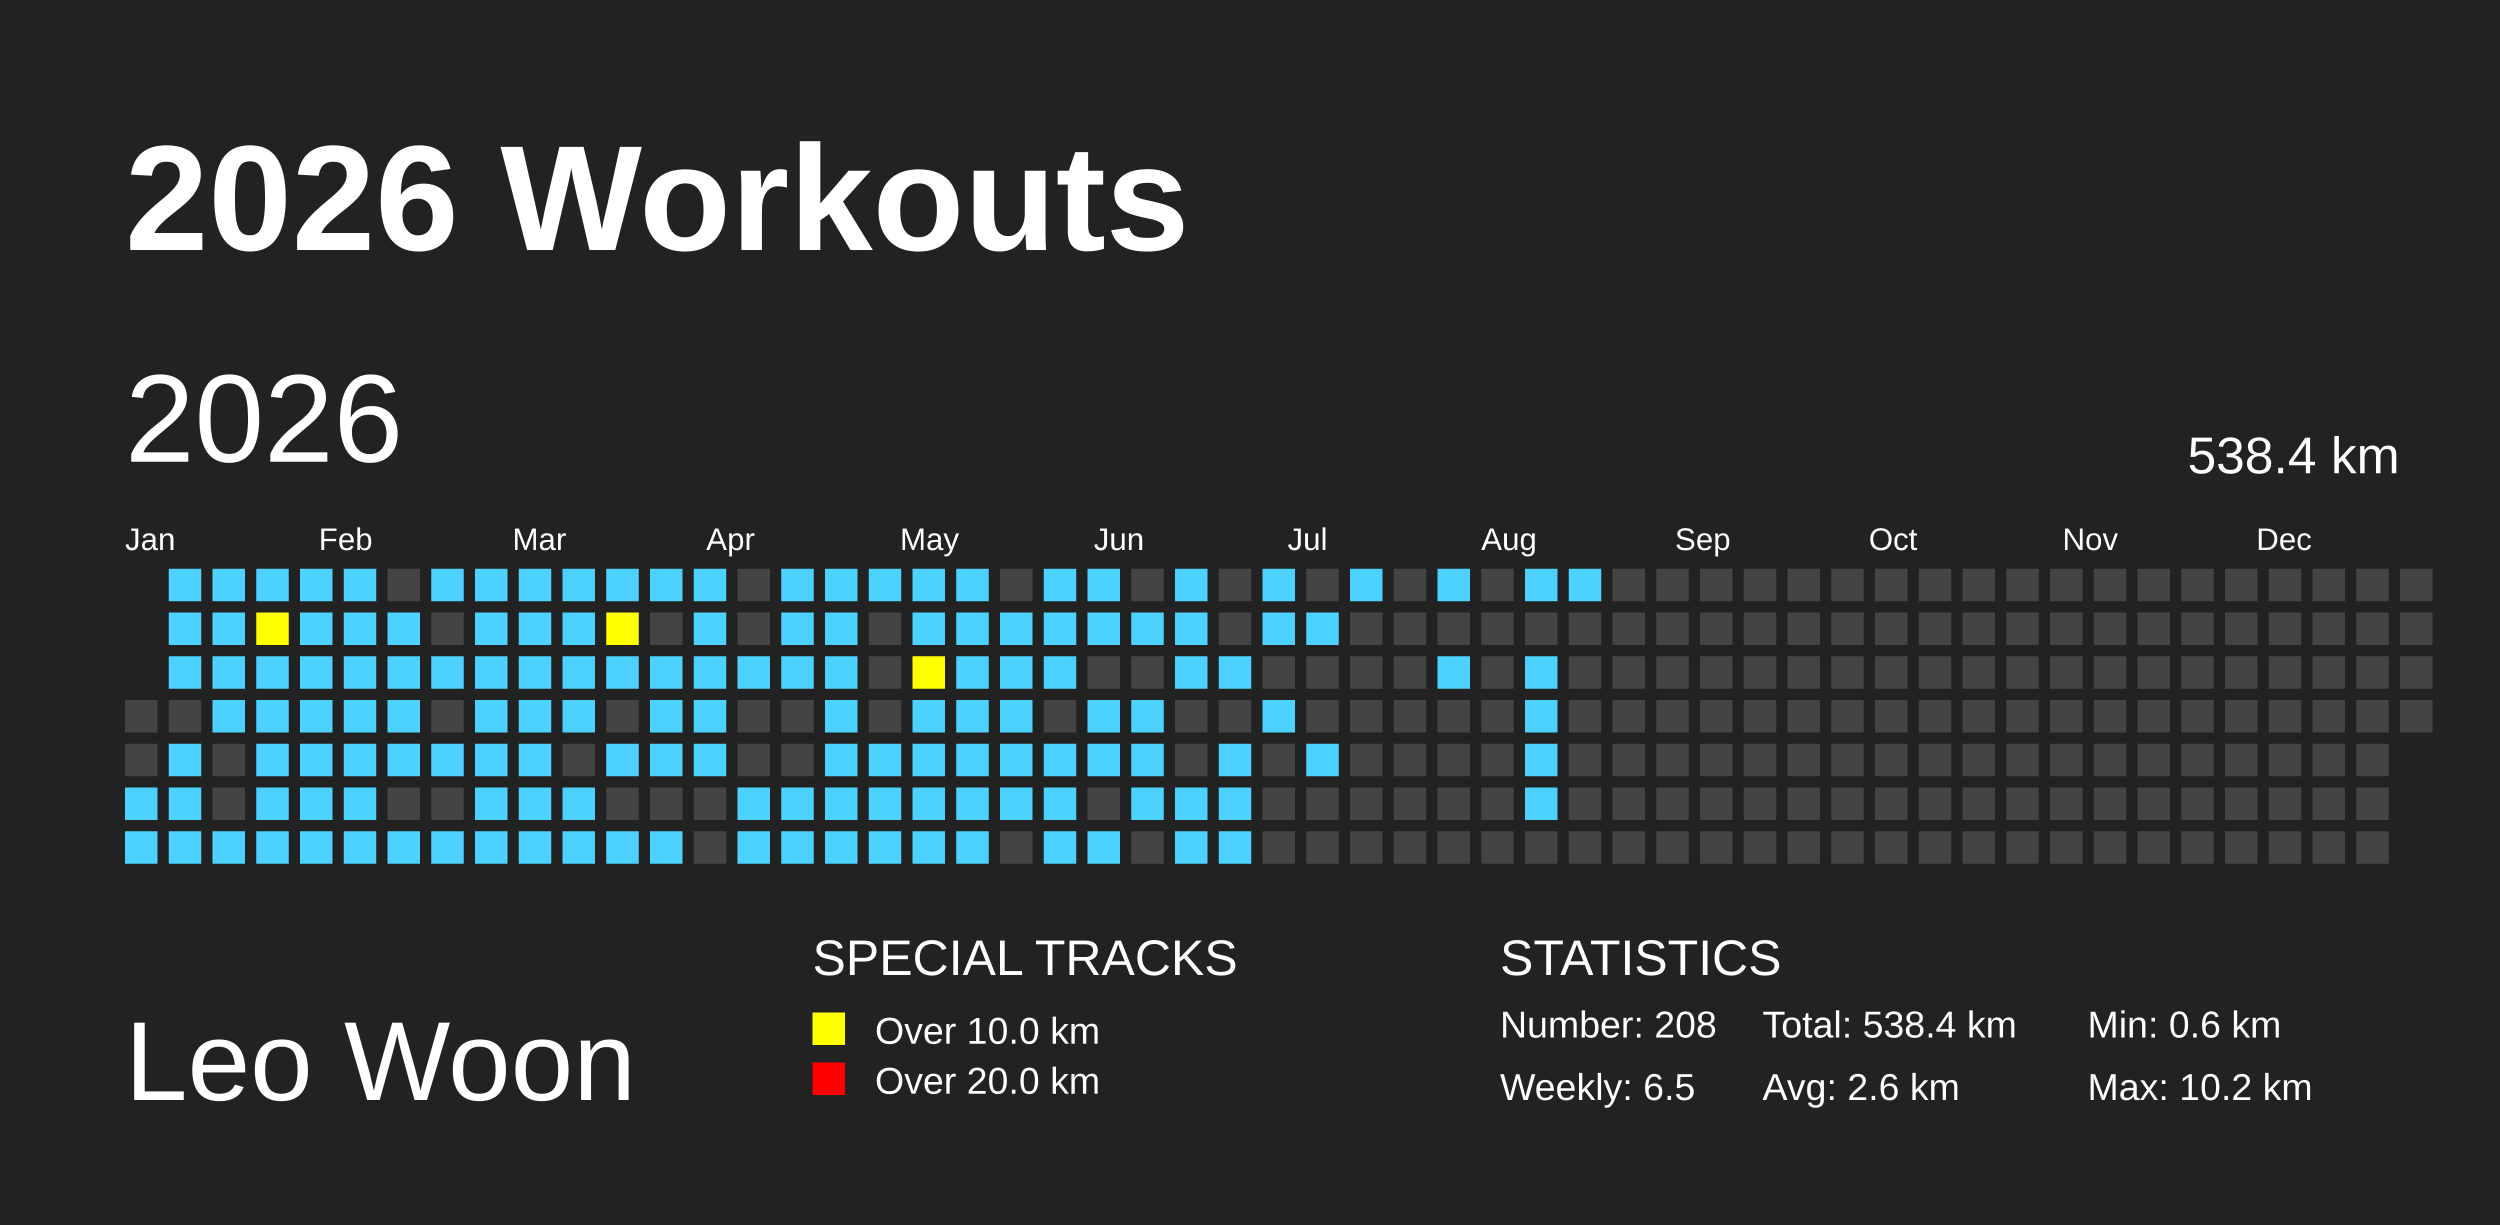
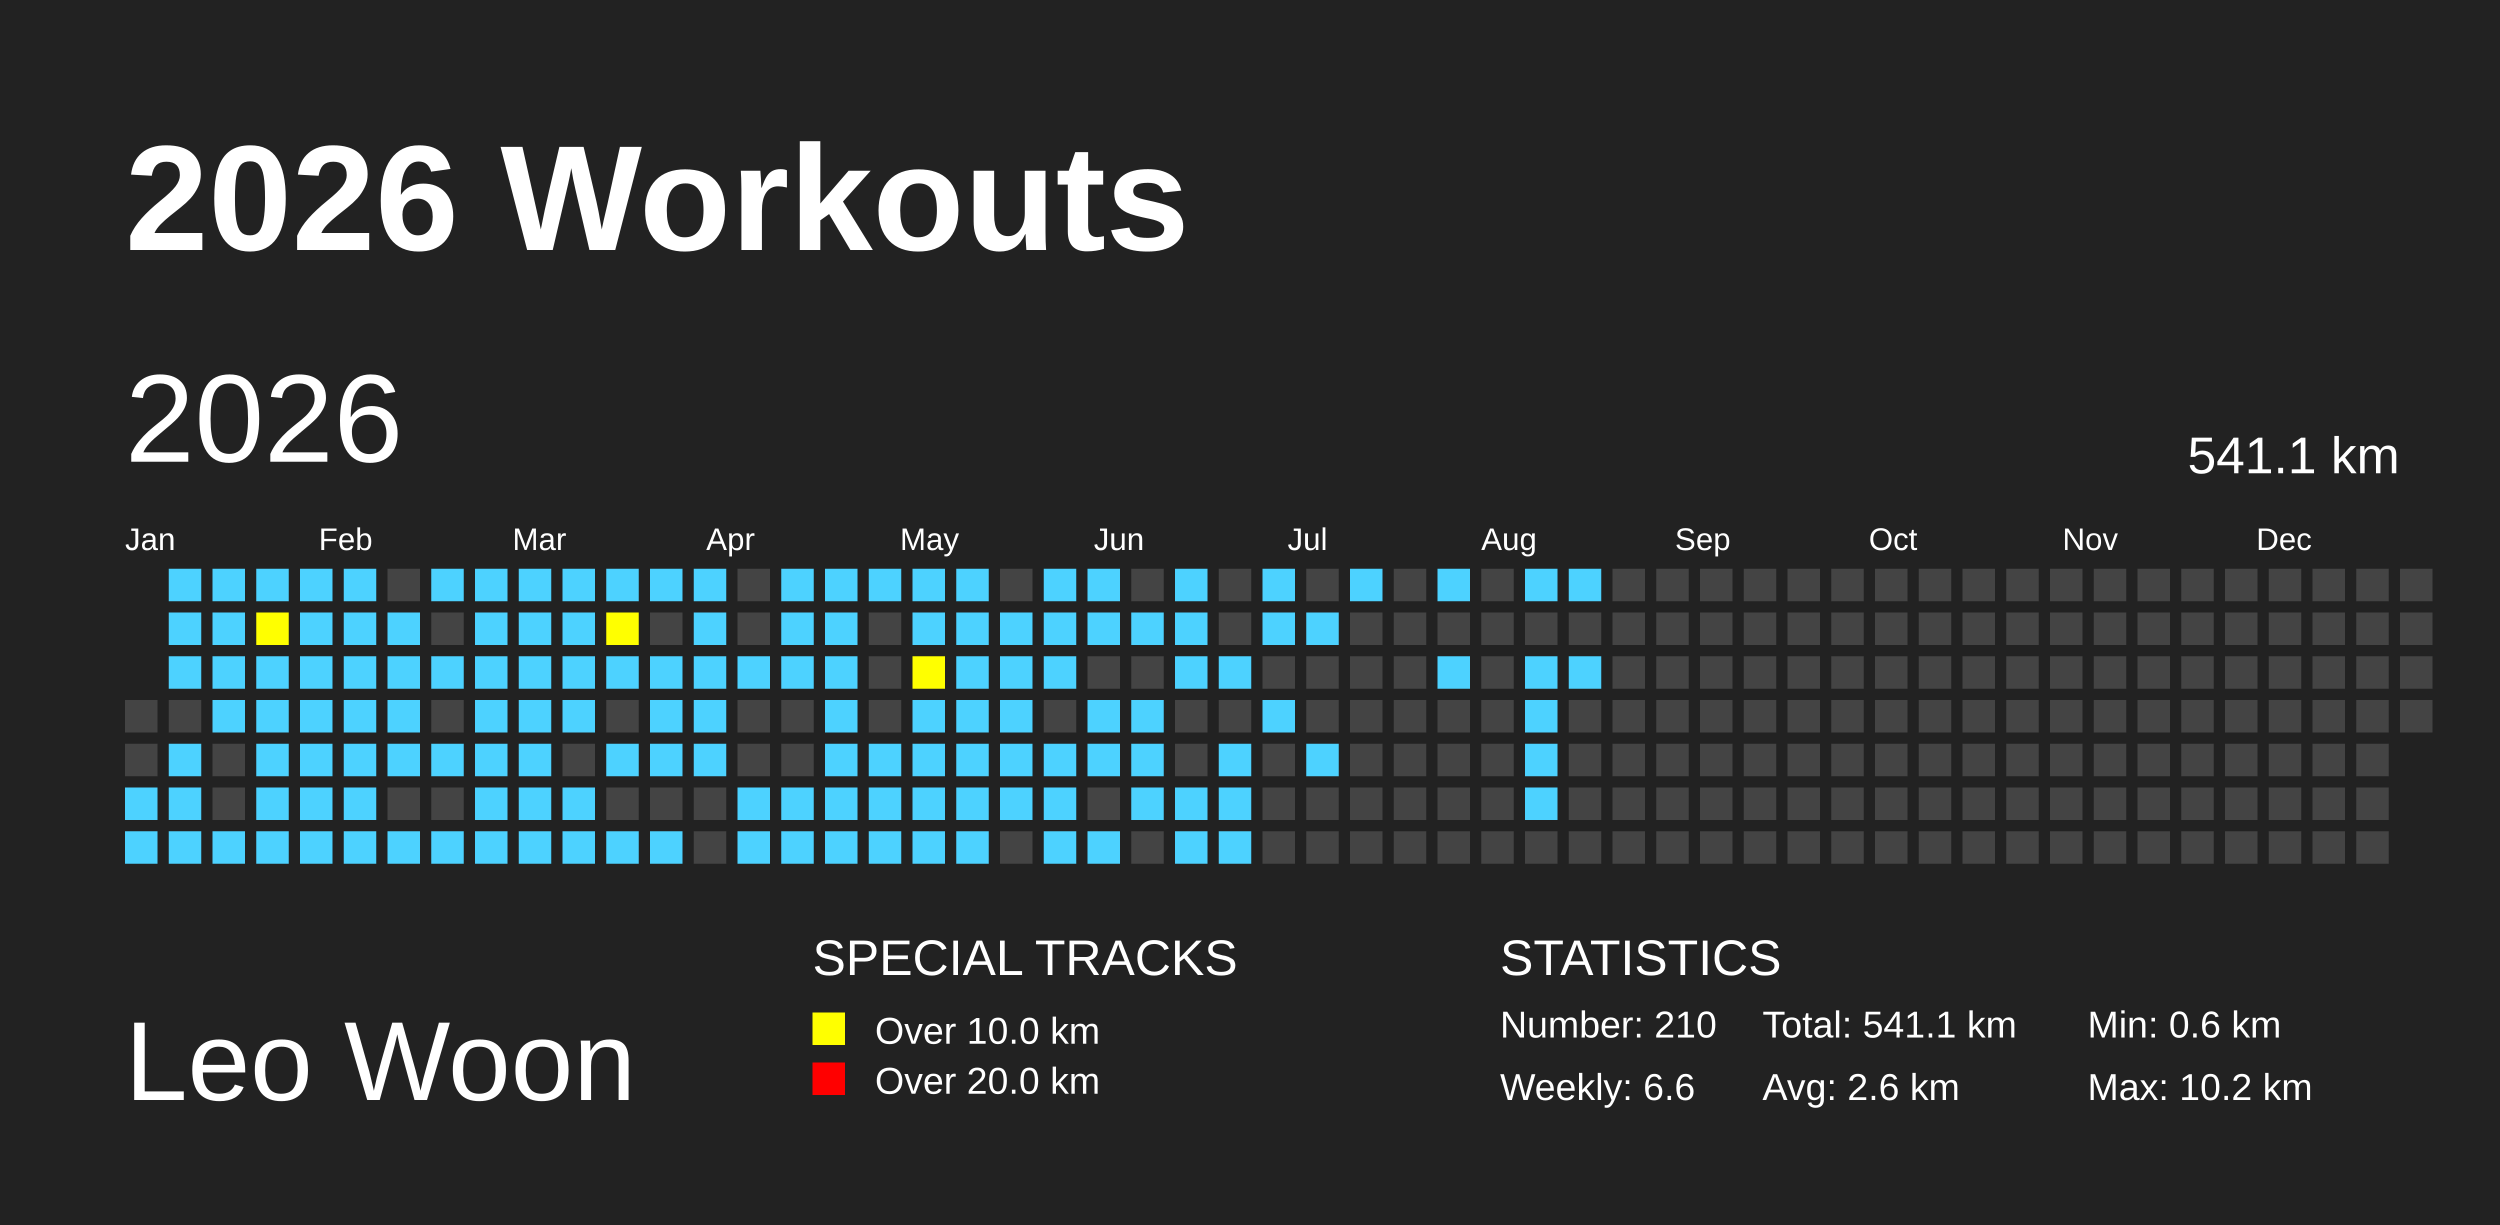
<svg xmlns="http://www.w3.org/2000/svg" baseProfile="full" height="98mm" version="1.1" viewBox="0,0,200,98" width="200mm">
  <defs>
    <pattern height="2" id="indoor-stripe" patternUnits="userSpaceOnUse" width="2">
      <line stroke="white" stroke-opacity="0.45" stroke-width="0.5" x1="0" x2="2" y1="2" y2="0" />
    </pattern>
  </defs>
  <rect fill="#222222" height="98" width="200" x="0" y="0" />
  <text fill="#FFFFFF" style="font-size:12px; font-family:Arial; font-weight:bold;" x="10" y="20">2026 Workouts</text>
  <text fill="#FFFFFF" style="font-size:9px; font-family:Arial" x="10" y="88">Leo Woon</text>
  <text fill="#FFFFFF" style="font-size:4px; font-family:Arial" x="65" y="78">SPECIAL TRACKS</text>
  <rect fill="yellow" height="2.6" width="2.6" x="65" y="81" />
  <text fill="#FFFFFF" style="font-size:3px; font-family:Arial" x="70" y="83.5">Over 10.0 km</text>
  <rect fill="red" height="2.6" width="2.6" x="65" y="85" />
  <text fill="#FFFFFF" style="font-size:3px; font-family:Arial" x="70" y="87.5">Over 20.0 km</text>
  <text fill="#FFFFFF" style="font-size:4px; font-family:Arial" x="120" y="78">STATISTICS</text>
-   <text fill="#FFFFFF" style="font-size:3px; font-family:Arial" x="120" y="83">Number: 208</text>
-   <text fill="#FFFFFF" style="font-size:3px; font-family:Arial" x="120" y="88">Weekly: 6.5</text>
-   <text fill="#FFFFFF" style="font-size:3px; font-family:Arial" x="141" y="83">Total: 538.4 km</text>
+   <text fill="#FFFFFF" style="font-size:3px; font-family:Arial" x="120" y="83">Number: 210</text>
+   <text fill="#FFFFFF" style="font-size:3px; font-family:Arial" x="120" y="88">Weekly: 6.6</text>
+   <text fill="#FFFFFF" style="font-size:3px; font-family:Arial" x="141" y="83">Total: 541.1 km</text>
  <text fill="#FFFFFF" style="font-size:3px; font-family:Arial" x="141" y="88">Avg: 2.6 km</text>
  <text fill="#FFFFFF" style="font-size:3px; font-family:Arial" x="167" y="83">Min: 0.6 km</text>
  <text fill="#FFFFFF" style="font-size:3px; font-family:Arial" x="167" y="88">Max: 10.2 km</text>
  <text dominant-baseline="hanging" fill="#FFFFFF" style="font-size:10.0px; font-family:Arial;" x="10" y="30">2026</text>
-   <text dominant-baseline="hanging" fill="#FFFFFF" style="font-size:4.125px; font-family:Arial;" x="175" y="35">538.4 km</text>
+   <text dominant-baseline="hanging" fill="#FFFFFF" style="font-size:4.125px; font-family:Arial;" x="175" y="35">541.1 km</text>
  <text fill="#FFFFFF" style="font-size:2.5px; font-family:Arial" x="10.0" y="44">Jan</text>
  <text fill="#FFFFFF" style="font-size:2.5px; font-family:Arial" x="25.5" y="44">Feb</text>
  <text fill="#FFFFFF" style="font-size:2.5px; font-family:Arial" x="41.0" y="44">Mar</text>
  <text fill="#FFFFFF" style="font-size:2.5px; font-family:Arial" x="56.5" y="44">Apr</text>
  <text fill="#FFFFFF" style="font-size:2.5px; font-family:Arial" x="72.0" y="44">May</text>
  <text fill="#FFFFFF" style="font-size:2.5px; font-family:Arial" x="87.5" y="44">Jun</text>
  <text fill="#FFFFFF" style="font-size:2.5px; font-family:Arial" x="103.0" y="44">Jul</text>
  <text fill="#FFFFFF" style="font-size:2.5px; font-family:Arial" x="118.5" y="44">Aug</text>
  <text fill="#FFFFFF" style="font-size:2.5px; font-family:Arial" x="134.0" y="44">Sep</text>
  <text fill="#FFFFFF" style="font-size:2.5px; font-family:Arial" x="149.5" y="44">Oct</text>
  <text fill="#FFFFFF" style="font-size:2.5px; font-family:Arial" x="165.0" y="44">Nov</text>
  <text fill="#FFFFFF" style="font-size:2.5px; font-family:Arial" x="180.5" y="44">Dec</text>
  <rect fill="#444444" height="2.6" width="2.6" x="10.0" y="56.0" />
  <rect fill="#444444" height="2.6" width="2.6" x="10.0" y="59.5" />
  <rect fill="#4DD2FF" height="2.6" width="2.6" x="10.0" y="63.0" />
  <rect fill="#4DD2FF" height="2.6" width="2.6" x="10.0" y="66.5" />
  <rect fill="#4DD2FF" height="2.6" width="2.6" x="13.5" y="45.5" />
  <rect fill="#4DD2FF" height="2.6" width="2.6" x="13.5" y="49.0" />
  <rect fill="#4DD2FF" height="2.6" width="2.6" x="13.5" y="52.5" />
  <rect fill="#444444" height="2.6" width="2.6" x="13.5" y="56.0" />
  <rect fill="#4DD2FF" height="2.6" width="2.6" x="13.5" y="59.5" />
  <rect fill="#4DD2FF" height="2.6" width="2.6" x="13.5" y="63.0" />
  <rect fill="#4DD2FF" height="2.6" width="2.6" x="13.5" y="66.5" />
  <rect fill="#4DD2FF" height="2.6" width="2.6" x="17.0" y="45.5" />
  <rect fill="#4DD2FF" height="2.6" width="2.6" x="17.0" y="49.0" />
  <rect fill="#4DD2FF" height="2.6" width="2.6" x="17.0" y="52.5" />
  <rect fill="#4DD2FF" height="2.6" width="2.6" x="17.0" y="56.0" />
  <rect fill="#444444" height="2.6" width="2.6" x="17.0" y="59.5" />
  <rect fill="#444444" height="2.6" width="2.6" x="17.0" y="63.0" />
  <rect fill="#4DD2FF" height="2.6" width="2.6" x="17.0" y="66.5" />
  <rect fill="#4DD2FF" height="2.6" width="2.6" x="20.5" y="45.5" />
  <rect fill="yellow" height="2.6" width="2.6" x="20.5" y="49.0" />
  <rect fill="#4DD2FF" height="2.6" width="2.6" x="20.5" y="52.5" />
  <rect fill="#4DD2FF" height="2.6" width="2.6" x="20.5" y="56.0" />
  <rect fill="#4DD2FF" height="2.6" width="2.6" x="20.5" y="59.5" />
  <rect fill="#4DD2FF" height="2.6" width="2.6" x="20.5" y="63.0" />
  <rect fill="#4DD2FF" height="2.6" width="2.6" x="20.5" y="66.5" />
  <rect fill="#4DD2FF" height="2.6" width="2.6" x="24.0" y="45.5" />
  <rect fill="#4DD2FF" height="2.6" width="2.6" x="24.0" y="49.0" />
  <rect fill="#4DD2FF" height="2.6" width="2.6" x="24.0" y="52.5" />
  <rect fill="#4DD2FF" height="2.6" width="2.6" x="24.0" y="56.0" />
  <rect fill="#4DD2FF" height="2.6" width="2.6" x="24.0" y="59.5" />
  <rect fill="#4DD2FF" height="2.6" width="2.6" x="24.0" y="63.0" />
  <rect fill="#4DD2FF" height="2.6" width="2.6" x="24.0" y="66.5" />
  <rect fill="#4DD2FF" height="2.6" width="2.6" x="27.5" y="45.5" />
  <rect fill="#4DD2FF" height="2.6" width="2.6" x="27.5" y="49.0" />
  <rect fill="#4DD2FF" height="2.6" width="2.6" x="27.5" y="52.5" />
  <rect fill="#4DD2FF" height="2.6" width="2.6" x="27.5" y="56.0" />
  <rect fill="#4DD2FF" height="2.6" width="2.6" x="27.5" y="59.5" />
  <rect fill="#4DD2FF" height="2.6" width="2.6" x="27.5" y="63.0" />
  <rect fill="#4DD2FF" height="2.6" width="2.6" x="27.5" y="66.5" />
  <rect fill="#444444" height="2.6" width="2.6" x="31.0" y="45.5" />
  <rect fill="#4DD2FF" height="2.6" width="2.6" x="31.0" y="49.0" />
  <rect fill="#4DD2FF" height="2.6" width="2.6" x="31.0" y="52.5" />
  <rect fill="#4DD2FF" height="2.6" width="2.6" x="31.0" y="56.0" />
  <rect fill="#4DD2FF" height="2.6" width="2.6" x="31.0" y="59.5" />
  <rect fill="#444444" height="2.6" width="2.6" x="31.0" y="63.0" />
  <rect fill="#4DD2FF" height="2.6" width="2.6" x="31.0" y="66.5" />
  <rect fill="#4DD2FF" height="2.6" width="2.6" x="34.5" y="45.5" />
  <rect fill="#444444" height="2.6" width="2.6" x="34.5" y="49.0" />
  <rect fill="#4DD2FF" height="2.6" width="2.6" x="34.5" y="52.5" />
  <rect fill="#444444" height="2.6" width="2.6" x="34.5" y="56.0" />
  <rect fill="#4DD2FF" height="2.6" width="2.6" x="34.5" y="59.5" />
  <rect fill="#444444" height="2.6" width="2.6" x="34.5" y="63.0" />
  <rect fill="#4DD2FF" height="2.6" width="2.6" x="34.5" y="66.5" />
  <rect fill="#4DD2FF" height="2.6" width="2.6" x="38.0" y="45.5" />
  <rect fill="#4DD2FF" height="2.6" width="2.6" x="38.0" y="49.0" />
  <rect fill="#4DD2FF" height="2.6" width="2.6" x="38.0" y="52.5" />
  <rect fill="#4DD2FF" height="2.6" width="2.6" x="38.0" y="56.0" />
  <rect fill="#4DD2FF" height="2.6" width="2.6" x="38.0" y="59.5" />
  <rect fill="#4DD2FF" height="2.6" width="2.6" x="38.0" y="63.0" />
  <rect fill="#4DD2FF" height="2.6" width="2.6" x="38.0" y="66.5" />
  <rect fill="#4DD2FF" height="2.6" width="2.6" x="41.5" y="45.5" />
  <rect fill="#4DD2FF" height="2.6" width="2.6" x="41.5" y="49.0" />
  <rect fill="#4DD2FF" height="2.6" width="2.6" x="41.5" y="52.5" />
  <rect fill="#4DD2FF" height="2.6" width="2.6" x="41.5" y="56.0" />
  <rect fill="#4DD2FF" height="2.6" width="2.6" x="41.5" y="59.5" />
  <rect fill="#4DD2FF" height="2.6" width="2.6" x="41.5" y="63.0" />
  <rect fill="#4DD2FF" height="2.6" width="2.6" x="41.5" y="66.5" />
  <rect fill="#4DD2FF" height="2.6" width="2.6" x="45.0" y="45.5" />
  <rect fill="#4DD2FF" height="2.6" width="2.6" x="45.0" y="49.0" />
  <rect fill="#4DD2FF" height="2.6" width="2.6" x="45.0" y="52.5" />
  <rect fill="#4DD2FF" height="2.6" width="2.6" x="45.0" y="56.0" />
  <rect fill="#444444" height="2.6" width="2.6" x="45.0" y="59.5" />
  <rect fill="#4DD2FF" height="2.6" width="2.6" x="45.0" y="63.0" />
  <rect fill="#4DD2FF" height="2.6" width="2.6" x="45.0" y="66.5" />
  <rect fill="#4DD2FF" height="2.6" width="2.6" x="48.5" y="45.5" />
  <rect fill="yellow" height="2.6" width="2.6" x="48.5" y="49.0" />
  <rect fill="#4DD2FF" height="2.6" width="2.6" x="48.5" y="52.5" />
  <rect fill="#444444" height="2.6" width="2.6" x="48.5" y="56.0" />
  <rect fill="#4DD2FF" height="2.6" width="2.6" x="48.5" y="59.5" />
  <rect fill="#444444" height="2.6" width="2.6" x="48.5" y="63.0" />
  <rect fill="#4DD2FF" height="2.6" width="2.6" x="48.5" y="66.5" />
  <rect fill="#4DD2FF" height="2.6" width="2.6" x="52.0" y="45.5" />
  <rect fill="#444444" height="2.6" width="2.6" x="52.0" y="49.0" />
  <rect fill="#4DD2FF" height="2.6" width="2.6" x="52.0" y="52.5" />
  <rect fill="#4DD2FF" height="2.6" width="2.6" x="52.0" y="56.0" />
  <rect fill="#4DD2FF" height="2.6" width="2.6" x="52.0" y="59.5" />
  <rect fill="#444444" height="2.6" width="2.6" x="52.0" y="63.0" />
  <rect fill="#4DD2FF" height="2.6" width="2.6" x="52.0" y="66.5" />
  <rect fill="#4DD2FF" height="2.6" width="2.6" x="55.5" y="45.5" />
  <rect fill="#4DD2FF" height="2.6" width="2.6" x="55.5" y="49.0" />
  <rect fill="#4DD2FF" height="2.6" width="2.6" x="55.5" y="52.5" />
  <rect fill="#4DD2FF" height="2.6" width="2.6" x="55.5" y="56.0" />
  <rect fill="#4DD2FF" height="2.6" width="2.6" x="55.5" y="59.5" />
  <rect fill="#444444" height="2.6" width="2.6" x="55.5" y="63.0" />
  <rect fill="#444444" height="2.6" width="2.6" x="55.5" y="66.5" />
  <rect fill="#444444" height="2.6" width="2.6" x="59.0" y="45.5" />
  <rect fill="#444444" height="2.6" width="2.6" x="59.0" y="49.0" />
  <rect fill="#4DD2FF" height="2.6" width="2.6" x="59.0" y="52.5" />
  <rect fill="#444444" height="2.6" width="2.6" x="59.0" y="56.0" />
  <rect fill="#444444" height="2.6" width="2.6" x="59.0" y="59.5" />
  <rect fill="#4DD2FF" height="2.6" width="2.6" x="59.0" y="63.0" />
  <rect fill="#4DD2FF" height="2.6" width="2.6" x="59.0" y="66.5" />
  <rect fill="#4DD2FF" height="2.6" width="2.6" x="62.5" y="45.5" />
  <rect fill="#4DD2FF" height="2.6" width="2.6" x="62.5" y="49.0" />
  <rect fill="#4DD2FF" height="2.6" width="2.6" x="62.5" y="52.5" />
  <rect fill="#444444" height="2.6" width="2.6" x="62.5" y="56.0" />
  <rect fill="#444444" height="2.6" width="2.6" x="62.5" y="59.5" />
  <rect fill="#4DD2FF" height="2.6" width="2.6" x="62.5" y="63.0" />
  <rect fill="#4DD2FF" height="2.6" width="2.6" x="62.5" y="66.5" />
  <rect fill="#4DD2FF" height="2.6" width="2.6" x="66.0" y="45.5" />
  <rect fill="#4DD2FF" height="2.6" width="2.6" x="66.0" y="49.0" />
  <rect fill="#4DD2FF" height="2.6" width="2.6" x="66.0" y="52.5" />
  <rect fill="#4DD2FF" height="2.6" width="2.6" x="66.0" y="56.0" />
  <rect fill="#4DD2FF" height="2.6" width="2.6" x="66.0" y="59.5" />
  <rect fill="#4DD2FF" height="2.6" width="2.6" x="66.0" y="63.0" />
  <rect fill="#4DD2FF" height="2.6" width="2.6" x="66.0" y="66.5" />
  <rect fill="#4DD2FF" height="2.6" width="2.6" x="69.5" y="45.5" />
  <rect fill="#444444" height="2.6" width="2.6" x="69.5" y="49.0" />
  <rect fill="#444444" height="2.6" width="2.6" x="69.5" y="52.5" />
  <rect fill="#444444" height="2.6" width="2.6" x="69.5" y="56.0" />
  <rect fill="#4DD2FF" height="2.6" width="2.6" x="69.5" y="59.5" />
  <rect fill="#4DD2FF" height="2.6" width="2.6" x="69.5" y="63.0" />
  <rect fill="#4DD2FF" height="2.6" width="2.6" x="69.5" y="66.5" />
  <rect fill="#4DD2FF" height="2.6" width="2.6" x="73.0" y="45.5" />
  <rect fill="#4DD2FF" height="2.6" width="2.6" x="73.0" y="49.0" />
  <rect fill="yellow" height="2.6" width="2.6" x="73.0" y="52.5" />
  <rect fill="#4DD2FF" height="2.6" width="2.6" x="73.0" y="56.0" />
  <rect fill="#4DD2FF" height="2.6" width="2.6" x="73.0" y="59.5" />
  <rect fill="#4DD2FF" height="2.6" width="2.6" x="73.0" y="63.0" />
  <rect fill="#4DD2FF" height="2.6" width="2.6" x="73.0" y="66.5" />
  <rect fill="#4DD2FF" height="2.6" width="2.6" x="76.5" y="45.5" />
  <rect fill="#4DD2FF" height="2.6" width="2.6" x="76.5" y="49.0" />
  <rect fill="#4DD2FF" height="2.6" width="2.6" x="76.5" y="52.5" />
  <rect fill="#4DD2FF" height="2.6" width="2.6" x="76.5" y="56.0" />
  <rect fill="#4DD2FF" height="2.6" width="2.6" x="76.5" y="59.5" />
  <rect fill="#4DD2FF" height="2.6" width="2.6" x="76.5" y="63.0" />
  <rect fill="#4DD2FF" height="2.6" width="2.6" x="76.5" y="66.5" />
  <rect fill="#444444" height="2.6" width="2.6" x="80.0" y="45.5" />
  <rect fill="#4DD2FF" height="2.6" width="2.6" x="80.0" y="49.0" />
  <rect fill="#4DD2FF" height="2.6" width="2.6" x="80.0" y="52.5" />
  <rect fill="#4DD2FF" height="2.6" width="2.6" x="80.0" y="56.0" />
  <rect fill="#4DD2FF" height="2.6" width="2.6" x="80.0" y="59.5" />
  <rect fill="#4DD2FF" height="2.6" width="2.6" x="80.0" y="63.0" />
  <rect fill="#444444" height="2.6" width="2.6" x="80.0" y="66.5" />
  <rect fill="#4DD2FF" height="2.6" width="2.6" x="83.5" y="45.5" />
  <rect fill="#4DD2FF" height="2.6" width="2.6" x="83.5" y="49.0" />
  <rect fill="#4DD2FF" height="2.6" width="2.6" x="83.5" y="52.5" />
  <rect fill="#444444" height="2.6" width="2.6" x="83.5" y="56.0" />
  <rect fill="#4DD2FF" height="2.6" width="2.6" x="83.5" y="59.5" />
  <rect fill="#4DD2FF" height="2.6" width="2.6" x="83.5" y="63.0" />
  <rect fill="#4DD2FF" height="2.6" width="2.6" x="83.5" y="66.5" />
  <rect fill="#4DD2FF" height="2.6" width="2.6" x="87.0" y="45.5" />
  <rect fill="#4DD2FF" height="2.6" width="2.6" x="87.0" y="49.0" />
  <rect fill="#444444" height="2.6" width="2.6" x="87.0" y="52.5" />
  <rect fill="#4DD2FF" height="2.6" width="2.6" x="87.0" y="56.0" />
  <rect fill="#4DD2FF" height="2.6" width="2.6" x="87.0" y="59.5" />
  <rect fill="#444444" height="2.6" width="2.6" x="87.0" y="63.0" />
  <rect fill="#4DD2FF" height="2.6" width="2.6" x="87.0" y="66.5" />
  <rect fill="#444444" height="2.6" width="2.6" x="90.5" y="45.5" />
  <rect fill="#4DD2FF" height="2.6" width="2.6" x="90.5" y="49.0" />
  <rect fill="#444444" height="2.6" width="2.6" x="90.5" y="52.5" />
  <rect fill="#4DD2FF" height="2.6" width="2.6" x="90.5" y="56.0" />
  <rect fill="#4DD2FF" height="2.6" width="2.6" x="90.5" y="59.5" />
  <rect fill="#4DD2FF" height="2.6" width="2.6" x="90.5" y="63.0" />
  <rect fill="#444444" height="2.6" width="2.6" x="90.5" y="66.5" />
  <rect fill="#4DD2FF" height="2.6" width="2.6" x="94.0" y="45.5" />
  <rect fill="#4DD2FF" height="2.6" width="2.6" x="94.0" y="49.0" />
  <rect fill="#4DD2FF" height="2.6" width="2.6" x="94.0" y="52.5" />
  <rect fill="#444444" height="2.6" width="2.6" x="94.0" y="56.0" />
  <rect fill="#444444" height="2.6" width="2.6" x="94.0" y="59.5" />
  <rect fill="#4DD2FF" height="2.6" width="2.6" x="94.0" y="63.0" />
  <rect fill="#4DD2FF" height="2.6" width="2.6" x="94.0" y="66.5" />
  <rect fill="#444444" height="2.6" width="2.6" x="97.5" y="45.5" />
  <rect fill="#444444" height="2.6" width="2.6" x="97.5" y="49.0" />
  <rect fill="#4DD2FF" height="2.6" width="2.6" x="97.5" y="52.5" />
  <rect fill="#444444" height="2.6" width="2.6" x="97.5" y="56.0" />
  <rect fill="#4DD2FF" height="2.6" width="2.6" x="97.5" y="59.5" />
  <rect fill="#4DD2FF" height="2.6" width="2.6" x="97.5" y="63.0" />
  <rect fill="#4DD2FF" height="2.6" width="2.6" x="97.5" y="66.5" />
  <rect fill="#4DD2FF" height="2.6" width="2.6" x="101.0" y="45.5" />
  <rect fill="#4DD2FF" height="2.6" width="2.6" x="101.0" y="49.0" />
  <rect fill="#444444" height="2.6" width="2.6" x="101.0" y="52.5" />
  <rect fill="#4DD2FF" height="2.6" width="2.6" x="101.0" y="56.0" />
  <rect fill="#444444" height="2.6" width="2.6" x="101.0" y="59.5" />
  <rect fill="#444444" height="2.6" width="2.6" x="101.0" y="63.0" />
  <rect fill="#444444" height="2.6" width="2.6" x="101.0" y="66.5" />
  <rect fill="#444444" height="2.6" width="2.6" x="104.5" y="45.5" />
  <rect fill="#4DD2FF" height="2.6" width="2.6" x="104.5" y="49.0" />
  <rect fill="#444444" height="2.6" width="2.6" x="104.5" y="52.5" />
  <rect fill="#444444" height="2.6" width="2.6" x="104.5" y="56.0" />
  <rect fill="#4DD2FF" height="2.6" width="2.6" x="104.5" y="59.5" />
  <rect fill="#444444" height="2.6" width="2.6" x="104.5" y="63.0" />
  <rect fill="#444444" height="2.6" width="2.6" x="104.5" y="66.5" />
  <rect fill="#4DD2FF" height="2.6" width="2.6" x="108.0" y="45.5" />
  <rect fill="#444444" height="2.6" width="2.6" x="108.0" y="49.0" />
  <rect fill="#444444" height="2.6" width="2.6" x="108.0" y="52.5" />
  <rect fill="#444444" height="2.6" width="2.6" x="108.0" y="56.0" />
  <rect fill="#444444" height="2.6" width="2.6" x="108.0" y="59.5" />
  <rect fill="#444444" height="2.6" width="2.6" x="108.0" y="63.0" />
  <rect fill="#444444" height="2.6" width="2.6" x="108.0" y="66.5" />
  <rect fill="#444444" height="2.6" width="2.6" x="111.5" y="45.5" />
  <rect fill="#444444" height="2.6" width="2.6" x="111.5" y="49.0" />
  <rect fill="#444444" height="2.6" width="2.6" x="111.5" y="52.5" />
  <rect fill="#444444" height="2.6" width="2.6" x="111.5" y="56.0" />
  <rect fill="#444444" height="2.6" width="2.6" x="111.5" y="59.5" />
  <rect fill="#444444" height="2.6" width="2.6" x="111.5" y="63.0" />
  <rect fill="#444444" height="2.6" width="2.6" x="111.5" y="66.5" />
  <rect fill="#4DD2FF" height="2.6" width="2.6" x="115.0" y="45.5" />
  <rect fill="#444444" height="2.6" width="2.6" x="115.0" y="49.0" />
  <rect fill="#4DD2FF" height="2.6" width="2.6" x="115.0" y="52.5" />
  <rect fill="#444444" height="2.6" width="2.6" x="115.0" y="56.0" />
  <rect fill="#444444" height="2.6" width="2.6" x="115.0" y="59.5" />
  <rect fill="#444444" height="2.6" width="2.6" x="115.0" y="63.0" />
  <rect fill="#444444" height="2.6" width="2.6" x="115.0" y="66.5" />
  <rect fill="#444444" height="2.6" width="2.6" x="118.5" y="45.5" />
  <rect fill="#444444" height="2.6" width="2.6" x="118.5" y="49.0" />
  <rect fill="#444444" height="2.6" width="2.6" x="118.5" y="52.5" />
  <rect fill="#444444" height="2.6" width="2.6" x="118.5" y="56.0" />
  <rect fill="#444444" height="2.6" width="2.6" x="118.5" y="59.5" />
  <rect fill="#444444" height="2.6" width="2.6" x="118.5" y="63.0" />
  <rect fill="#444444" height="2.6" width="2.6" x="118.5" y="66.5" />
  <rect fill="#4DD2FF" height="2.6" width="2.6" x="122.0" y="45.5" />
  <rect fill="#444444" height="2.6" width="2.6" x="122.0" y="49.0" />
  <rect fill="#4DD2FF" height="2.6" width="2.6" x="122.0" y="52.5" />
  <rect fill="#4DD2FF" height="2.6" width="2.6" x="122.0" y="56.0" />
  <rect fill="#4DD2FF" height="2.6" width="2.6" x="122.0" y="59.5" />
  <rect fill="#4DD2FF" height="2.6" width="2.6" x="122.0" y="63.0" />
  <rect fill="#444444" height="2.6" width="2.6" x="122.0" y="66.5" />
  <rect fill="#4DD2FF" height="2.6" width="2.6" x="125.5" y="45.5" />
  <rect fill="#444444" height="2.6" width="2.6" x="125.5" y="49.0" />
-   <rect fill="#444444" height="2.6" width="2.6" x="125.5" y="52.5" />
+   <rect fill="#4DD2FF" height="2.6" width="2.6" x="125.5" y="52.5" />
  <rect fill="#444444" height="2.6" width="2.6" x="125.5" y="56.0" />
  <rect fill="#444444" height="2.6" width="2.6" x="125.5" y="59.5" />
  <rect fill="#444444" height="2.6" width="2.6" x="125.5" y="63.0" />
  <rect fill="#444444" height="2.6" width="2.6" x="125.5" y="66.5" />
  <rect fill="#444444" height="2.6" width="2.6" x="129.0" y="45.5" />
  <rect fill="#444444" height="2.6" width="2.6" x="129.0" y="49.0" />
  <rect fill="#444444" height="2.6" width="2.6" x="129.0" y="52.5" />
  <rect fill="#444444" height="2.6" width="2.6" x="129.0" y="56.0" />
  <rect fill="#444444" height="2.6" width="2.6" x="129.0" y="59.5" />
  <rect fill="#444444" height="2.6" width="2.6" x="129.0" y="63.0" />
  <rect fill="#444444" height="2.6" width="2.6" x="129.0" y="66.5" />
  <rect fill="#444444" height="2.6" width="2.6" x="132.5" y="45.5" />
  <rect fill="#444444" height="2.6" width="2.6" x="132.5" y="49.0" />
  <rect fill="#444444" height="2.6" width="2.6" x="132.5" y="52.5" />
  <rect fill="#444444" height="2.6" width="2.6" x="132.5" y="56.0" />
  <rect fill="#444444" height="2.6" width="2.6" x="132.5" y="59.5" />
  <rect fill="#444444" height="2.6" width="2.6" x="132.5" y="63.0" />
  <rect fill="#444444" height="2.6" width="2.6" x="132.5" y="66.5" />
  <rect fill="#444444" height="2.6" width="2.6" x="136.0" y="45.5" />
  <rect fill="#444444" height="2.6" width="2.6" x="136.0" y="49.0" />
  <rect fill="#444444" height="2.6" width="2.6" x="136.0" y="52.5" />
  <rect fill="#444444" height="2.6" width="2.6" x="136.0" y="56.0" />
  <rect fill="#444444" height="2.6" width="2.6" x="136.0" y="59.5" />
  <rect fill="#444444" height="2.6" width="2.6" x="136.0" y="63.0" />
  <rect fill="#444444" height="2.6" width="2.6" x="136.0" y="66.5" />
  <rect fill="#444444" height="2.6" width="2.6" x="139.5" y="45.5" />
  <rect fill="#444444" height="2.6" width="2.6" x="139.5" y="49.0" />
  <rect fill="#444444" height="2.6" width="2.6" x="139.5" y="52.5" />
  <rect fill="#444444" height="2.6" width="2.6" x="139.5" y="56.0" />
  <rect fill="#444444" height="2.6" width="2.6" x="139.5" y="59.5" />
  <rect fill="#444444" height="2.6" width="2.6" x="139.5" y="63.0" />
  <rect fill="#444444" height="2.6" width="2.6" x="139.5" y="66.5" />
  <rect fill="#444444" height="2.6" width="2.6" x="143.0" y="45.5" />
  <rect fill="#444444" height="2.6" width="2.6" x="143.0" y="49.0" />
  <rect fill="#444444" height="2.6" width="2.6" x="143.0" y="52.5" />
  <rect fill="#444444" height="2.6" width="2.6" x="143.0" y="56.0" />
  <rect fill="#444444" height="2.6" width="2.6" x="143.0" y="59.5" />
  <rect fill="#444444" height="2.6" width="2.6" x="143.0" y="63.0" />
  <rect fill="#444444" height="2.6" width="2.6" x="143.0" y="66.5" />
  <rect fill="#444444" height="2.6" width="2.6" x="146.5" y="45.5" />
  <rect fill="#444444" height="2.6" width="2.6" x="146.5" y="49.0" />
  <rect fill="#444444" height="2.6" width="2.6" x="146.5" y="52.5" />
  <rect fill="#444444" height="2.6" width="2.6" x="146.5" y="56.0" />
  <rect fill="#444444" height="2.6" width="2.6" x="146.5" y="59.5" />
  <rect fill="#444444" height="2.6" width="2.6" x="146.5" y="63.0" />
  <rect fill="#444444" height="2.6" width="2.6" x="146.5" y="66.5" />
  <rect fill="#444444" height="2.6" width="2.6" x="150.0" y="45.5" />
  <rect fill="#444444" height="2.6" width="2.6" x="150.0" y="49.0" />
  <rect fill="#444444" height="2.6" width="2.6" x="150.0" y="52.5" />
  <rect fill="#444444" height="2.6" width="2.6" x="150.0" y="56.0" />
  <rect fill="#444444" height="2.6" width="2.6" x="150.0" y="59.5" />
  <rect fill="#444444" height="2.6" width="2.6" x="150.0" y="63.0" />
  <rect fill="#444444" height="2.6" width="2.6" x="150.0" y="66.5" />
  <rect fill="#444444" height="2.6" width="2.6" x="153.5" y="45.5" />
  <rect fill="#444444" height="2.6" width="2.6" x="153.5" y="49.0" />
  <rect fill="#444444" height="2.6" width="2.6" x="153.5" y="52.5" />
  <rect fill="#444444" height="2.6" width="2.6" x="153.5" y="56.0" />
  <rect fill="#444444" height="2.6" width="2.6" x="153.5" y="59.5" />
  <rect fill="#444444" height="2.6" width="2.6" x="153.5" y="63.0" />
  <rect fill="#444444" height="2.6" width="2.6" x="153.5" y="66.5" />
  <rect fill="#444444" height="2.6" width="2.6" x="157.0" y="45.5" />
  <rect fill="#444444" height="2.6" width="2.6" x="157.0" y="49.0" />
  <rect fill="#444444" height="2.6" width="2.6" x="157.0" y="52.5" />
  <rect fill="#444444" height="2.6" width="2.6" x="157.0" y="56.0" />
  <rect fill="#444444" height="2.6" width="2.6" x="157.0" y="59.5" />
  <rect fill="#444444" height="2.6" width="2.6" x="157.0" y="63.0" />
  <rect fill="#444444" height="2.6" width="2.6" x="157.0" y="66.5" />
  <rect fill="#444444" height="2.6" width="2.6" x="160.5" y="45.5" />
  <rect fill="#444444" height="2.6" width="2.6" x="160.5" y="49.0" />
  <rect fill="#444444" height="2.6" width="2.6" x="160.5" y="52.5" />
  <rect fill="#444444" height="2.6" width="2.6" x="160.5" y="56.0" />
  <rect fill="#444444" height="2.6" width="2.6" x="160.5" y="59.5" />
  <rect fill="#444444" height="2.6" width="2.6" x="160.5" y="63.0" />
  <rect fill="#444444" height="2.6" width="2.6" x="160.5" y="66.5" />
  <rect fill="#444444" height="2.6" width="2.6" x="164.0" y="45.5" />
  <rect fill="#444444" height="2.6" width="2.6" x="164.0" y="49.0" />
  <rect fill="#444444" height="2.6" width="2.6" x="164.0" y="52.5" />
  <rect fill="#444444" height="2.6" width="2.6" x="164.0" y="56.0" />
  <rect fill="#444444" height="2.6" width="2.6" x="164.0" y="59.5" />
  <rect fill="#444444" height="2.6" width="2.6" x="164.0" y="63.0" />
  <rect fill="#444444" height="2.6" width="2.6" x="164.0" y="66.5" />
  <rect fill="#444444" height="2.6" width="2.6" x="167.5" y="45.5" />
  <rect fill="#444444" height="2.6" width="2.6" x="167.5" y="49.0" />
  <rect fill="#444444" height="2.6" width="2.6" x="167.5" y="52.5" />
  <rect fill="#444444" height="2.6" width="2.6" x="167.5" y="56.0" />
  <rect fill="#444444" height="2.6" width="2.6" x="167.5" y="59.5" />
  <rect fill="#444444" height="2.6" width="2.6" x="167.5" y="63.0" />
  <rect fill="#444444" height="2.6" width="2.6" x="167.5" y="66.5" />
  <rect fill="#444444" height="2.6" width="2.6" x="171.0" y="45.5" />
  <rect fill="#444444" height="2.6" width="2.6" x="171.0" y="49.0" />
  <rect fill="#444444" height="2.6" width="2.6" x="171.0" y="52.5" />
  <rect fill="#444444" height="2.6" width="2.6" x="171.0" y="56.0" />
  <rect fill="#444444" height="2.6" width="2.6" x="171.0" y="59.5" />
  <rect fill="#444444" height="2.6" width="2.6" x="171.0" y="63.0" />
  <rect fill="#444444" height="2.6" width="2.6" x="171.0" y="66.5" />
  <rect fill="#444444" height="2.6" width="2.6" x="174.5" y="45.5" />
  <rect fill="#444444" height="2.6" width="2.6" x="174.5" y="49.0" />
  <rect fill="#444444" height="2.6" width="2.6" x="174.5" y="52.5" />
  <rect fill="#444444" height="2.6" width="2.6" x="174.5" y="56.0" />
  <rect fill="#444444" height="2.6" width="2.6" x="174.5" y="59.5" />
  <rect fill="#444444" height="2.6" width="2.6" x="174.5" y="63.0" />
  <rect fill="#444444" height="2.6" width="2.6" x="174.5" y="66.5" />
  <rect fill="#444444" height="2.6" width="2.6" x="178.0" y="45.5" />
  <rect fill="#444444" height="2.6" width="2.6" x="178.0" y="49.0" />
  <rect fill="#444444" height="2.6" width="2.6" x="178.0" y="52.5" />
  <rect fill="#444444" height="2.6" width="2.6" x="178.0" y="56.0" />
  <rect fill="#444444" height="2.6" width="2.6" x="178.0" y="59.5" />
  <rect fill="#444444" height="2.6" width="2.6" x="178.0" y="63.0" />
  <rect fill="#444444" height="2.6" width="2.6" x="178.0" y="66.5" />
  <rect fill="#444444" height="2.6" width="2.6" x="181.5" y="45.5" />
  <rect fill="#444444" height="2.6" width="2.6" x="181.5" y="49.0" />
  <rect fill="#444444" height="2.6" width="2.6" x="181.5" y="52.5" />
  <rect fill="#444444" height="2.6" width="2.6" x="181.5" y="56.0" />
  <rect fill="#444444" height="2.6" width="2.6" x="181.5" y="59.5" />
  <rect fill="#444444" height="2.6" width="2.6" x="181.5" y="63.0" />
  <rect fill="#444444" height="2.6" width="2.6" x="181.5" y="66.5" />
  <rect fill="#444444" height="2.6" width="2.6" x="185.0" y="45.5" />
  <rect fill="#444444" height="2.6" width="2.6" x="185.0" y="49.0" />
  <rect fill="#444444" height="2.6" width="2.6" x="185.0" y="52.5" />
  <rect fill="#444444" height="2.6" width="2.6" x="185.0" y="56.0" />
  <rect fill="#444444" height="2.6" width="2.6" x="185.0" y="59.5" />
  <rect fill="#444444" height="2.6" width="2.6" x="185.0" y="63.0" />
  <rect fill="#444444" height="2.6" width="2.6" x="185.0" y="66.5" />
  <rect fill="#444444" height="2.6" width="2.6" x="188.5" y="45.5" />
  <rect fill="#444444" height="2.6" width="2.6" x="188.5" y="49.0" />
  <rect fill="#444444" height="2.6" width="2.6" x="188.5" y="52.5" />
  <rect fill="#444444" height="2.6" width="2.6" x="188.5" y="56.0" />
  <rect fill="#444444" height="2.6" width="2.6" x="188.5" y="59.5" />
  <rect fill="#444444" height="2.6" width="2.6" x="188.5" y="63.0" />
  <rect fill="#444444" height="2.6" width="2.6" x="188.5" y="66.5" />
  <rect fill="#444444" height="2.6" width="2.6" x="192.0" y="45.5" />
  <rect fill="#444444" height="2.6" width="2.6" x="192.0" y="49.0" />
  <rect fill="#444444" height="2.6" width="2.6" x="192.0" y="52.5" />
  <rect fill="#444444" height="2.6" width="2.6" x="192.0" y="56.0" />
</svg>
